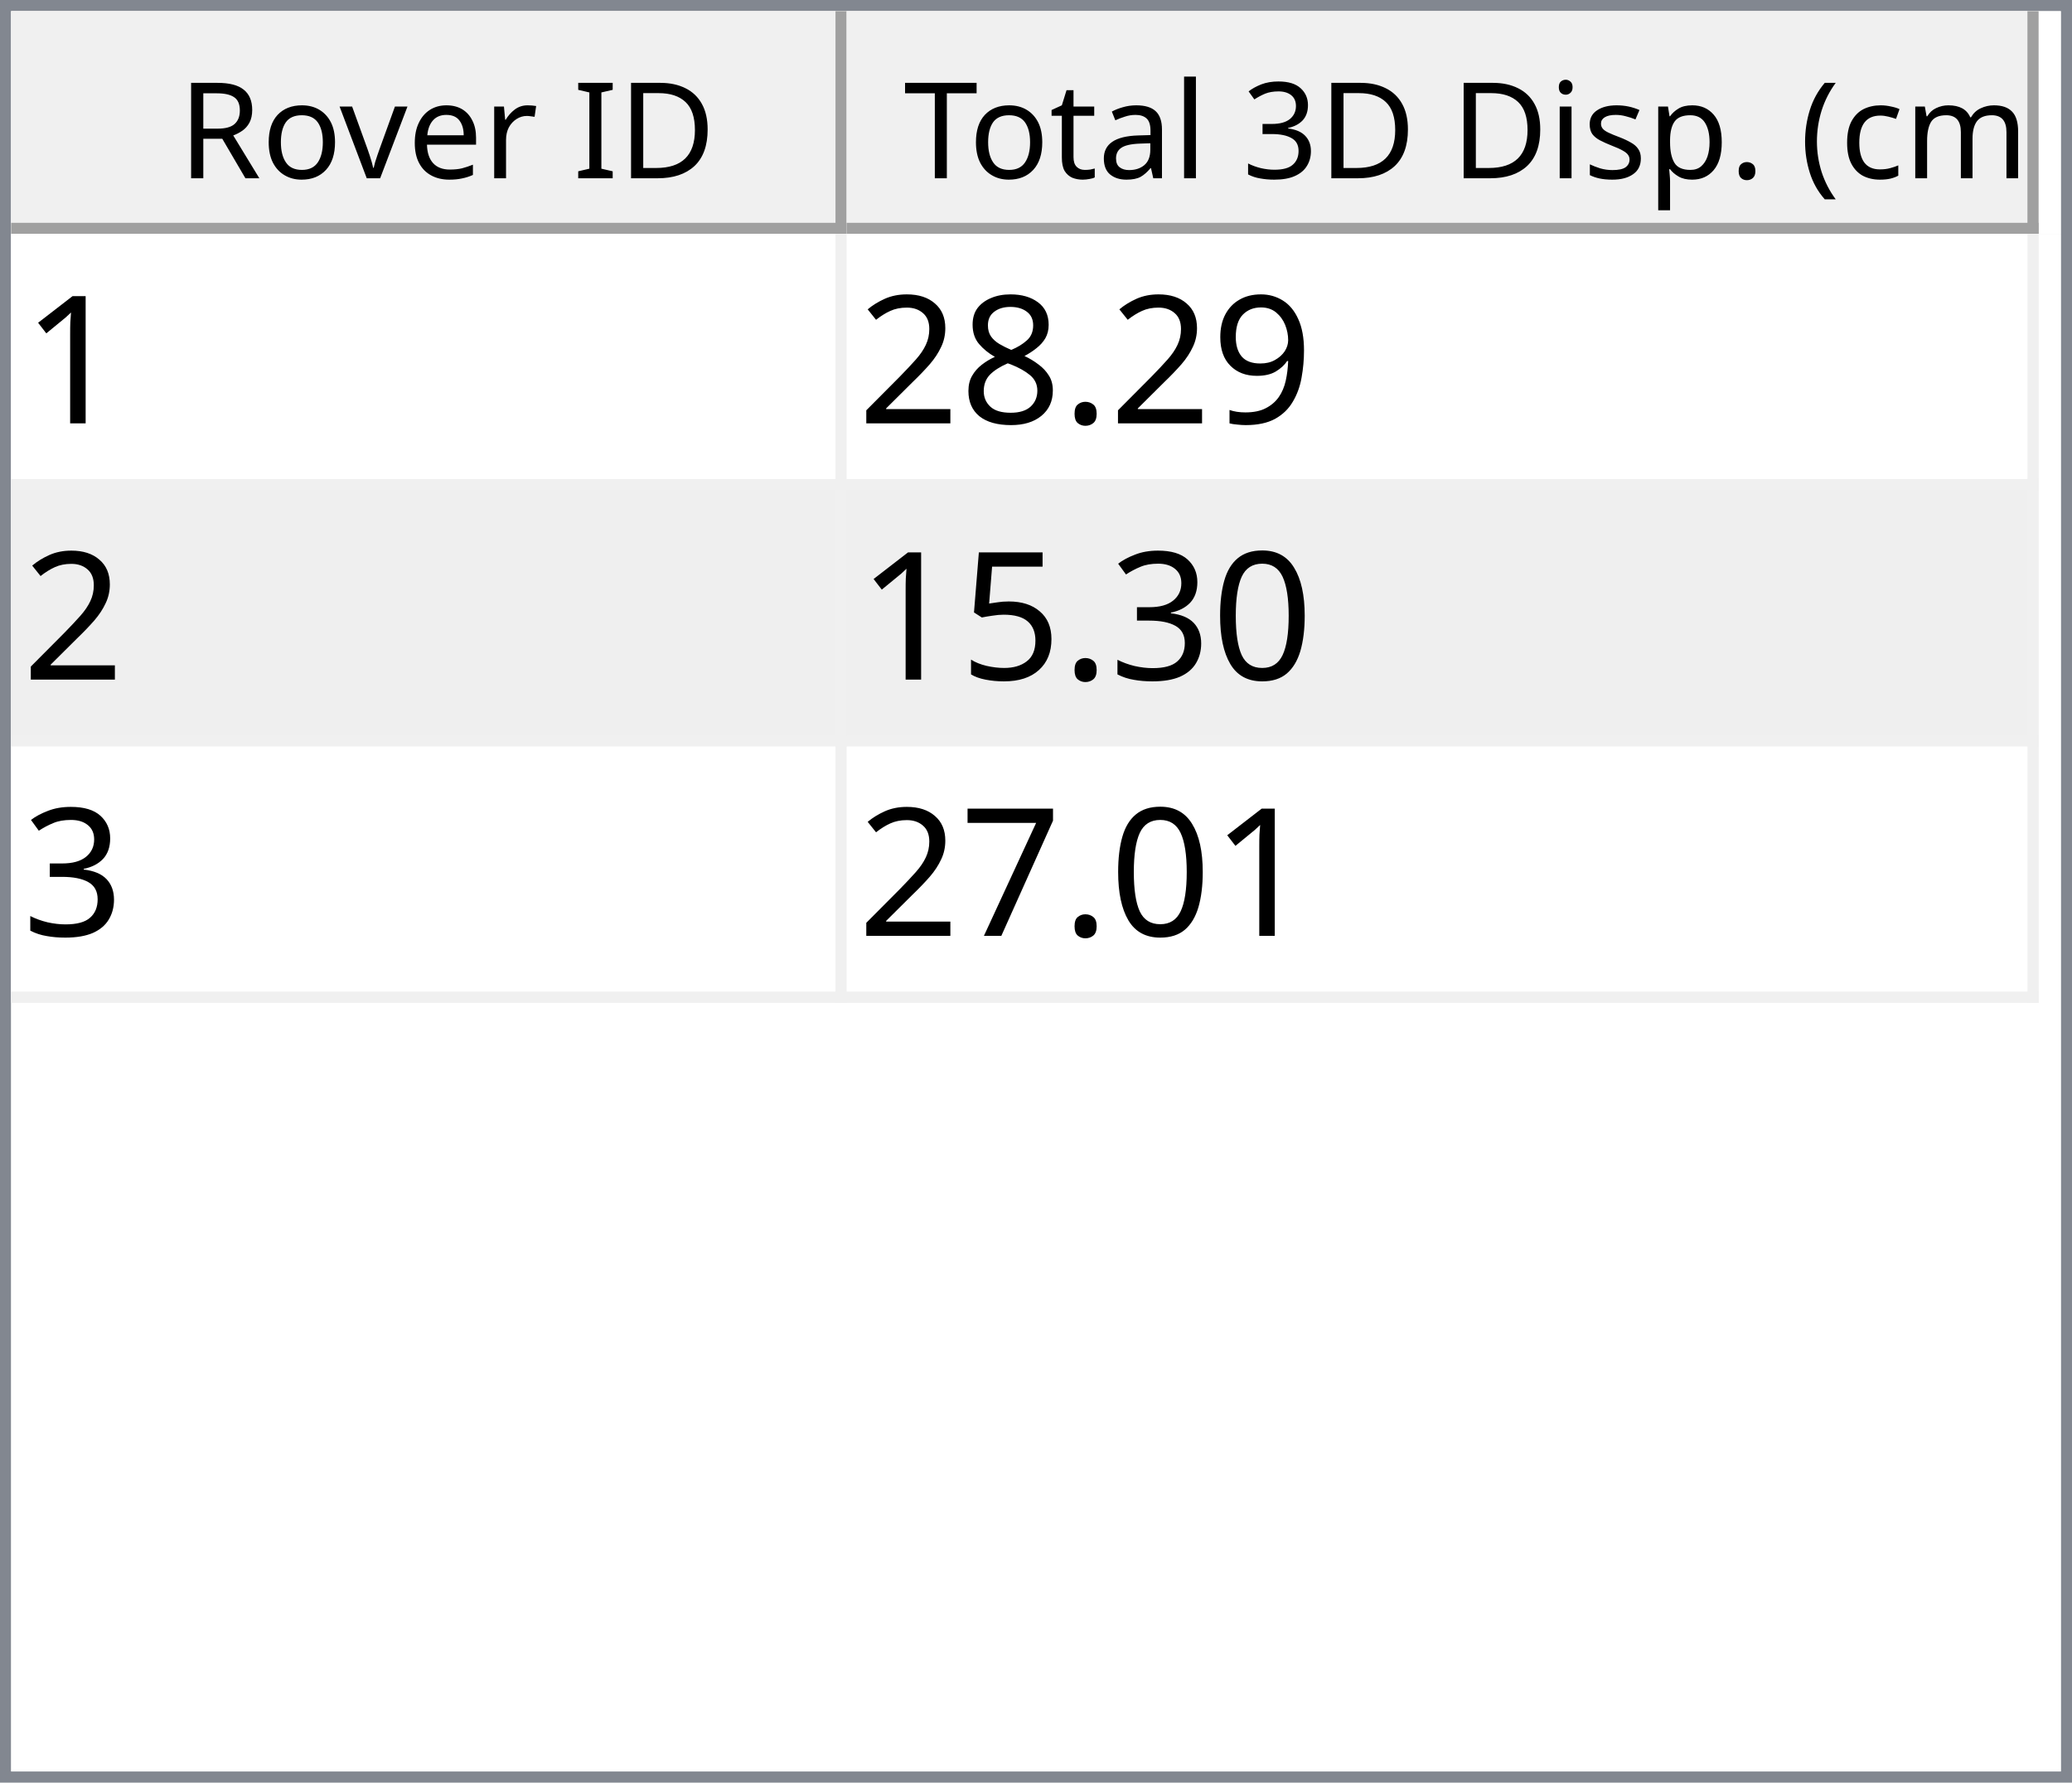
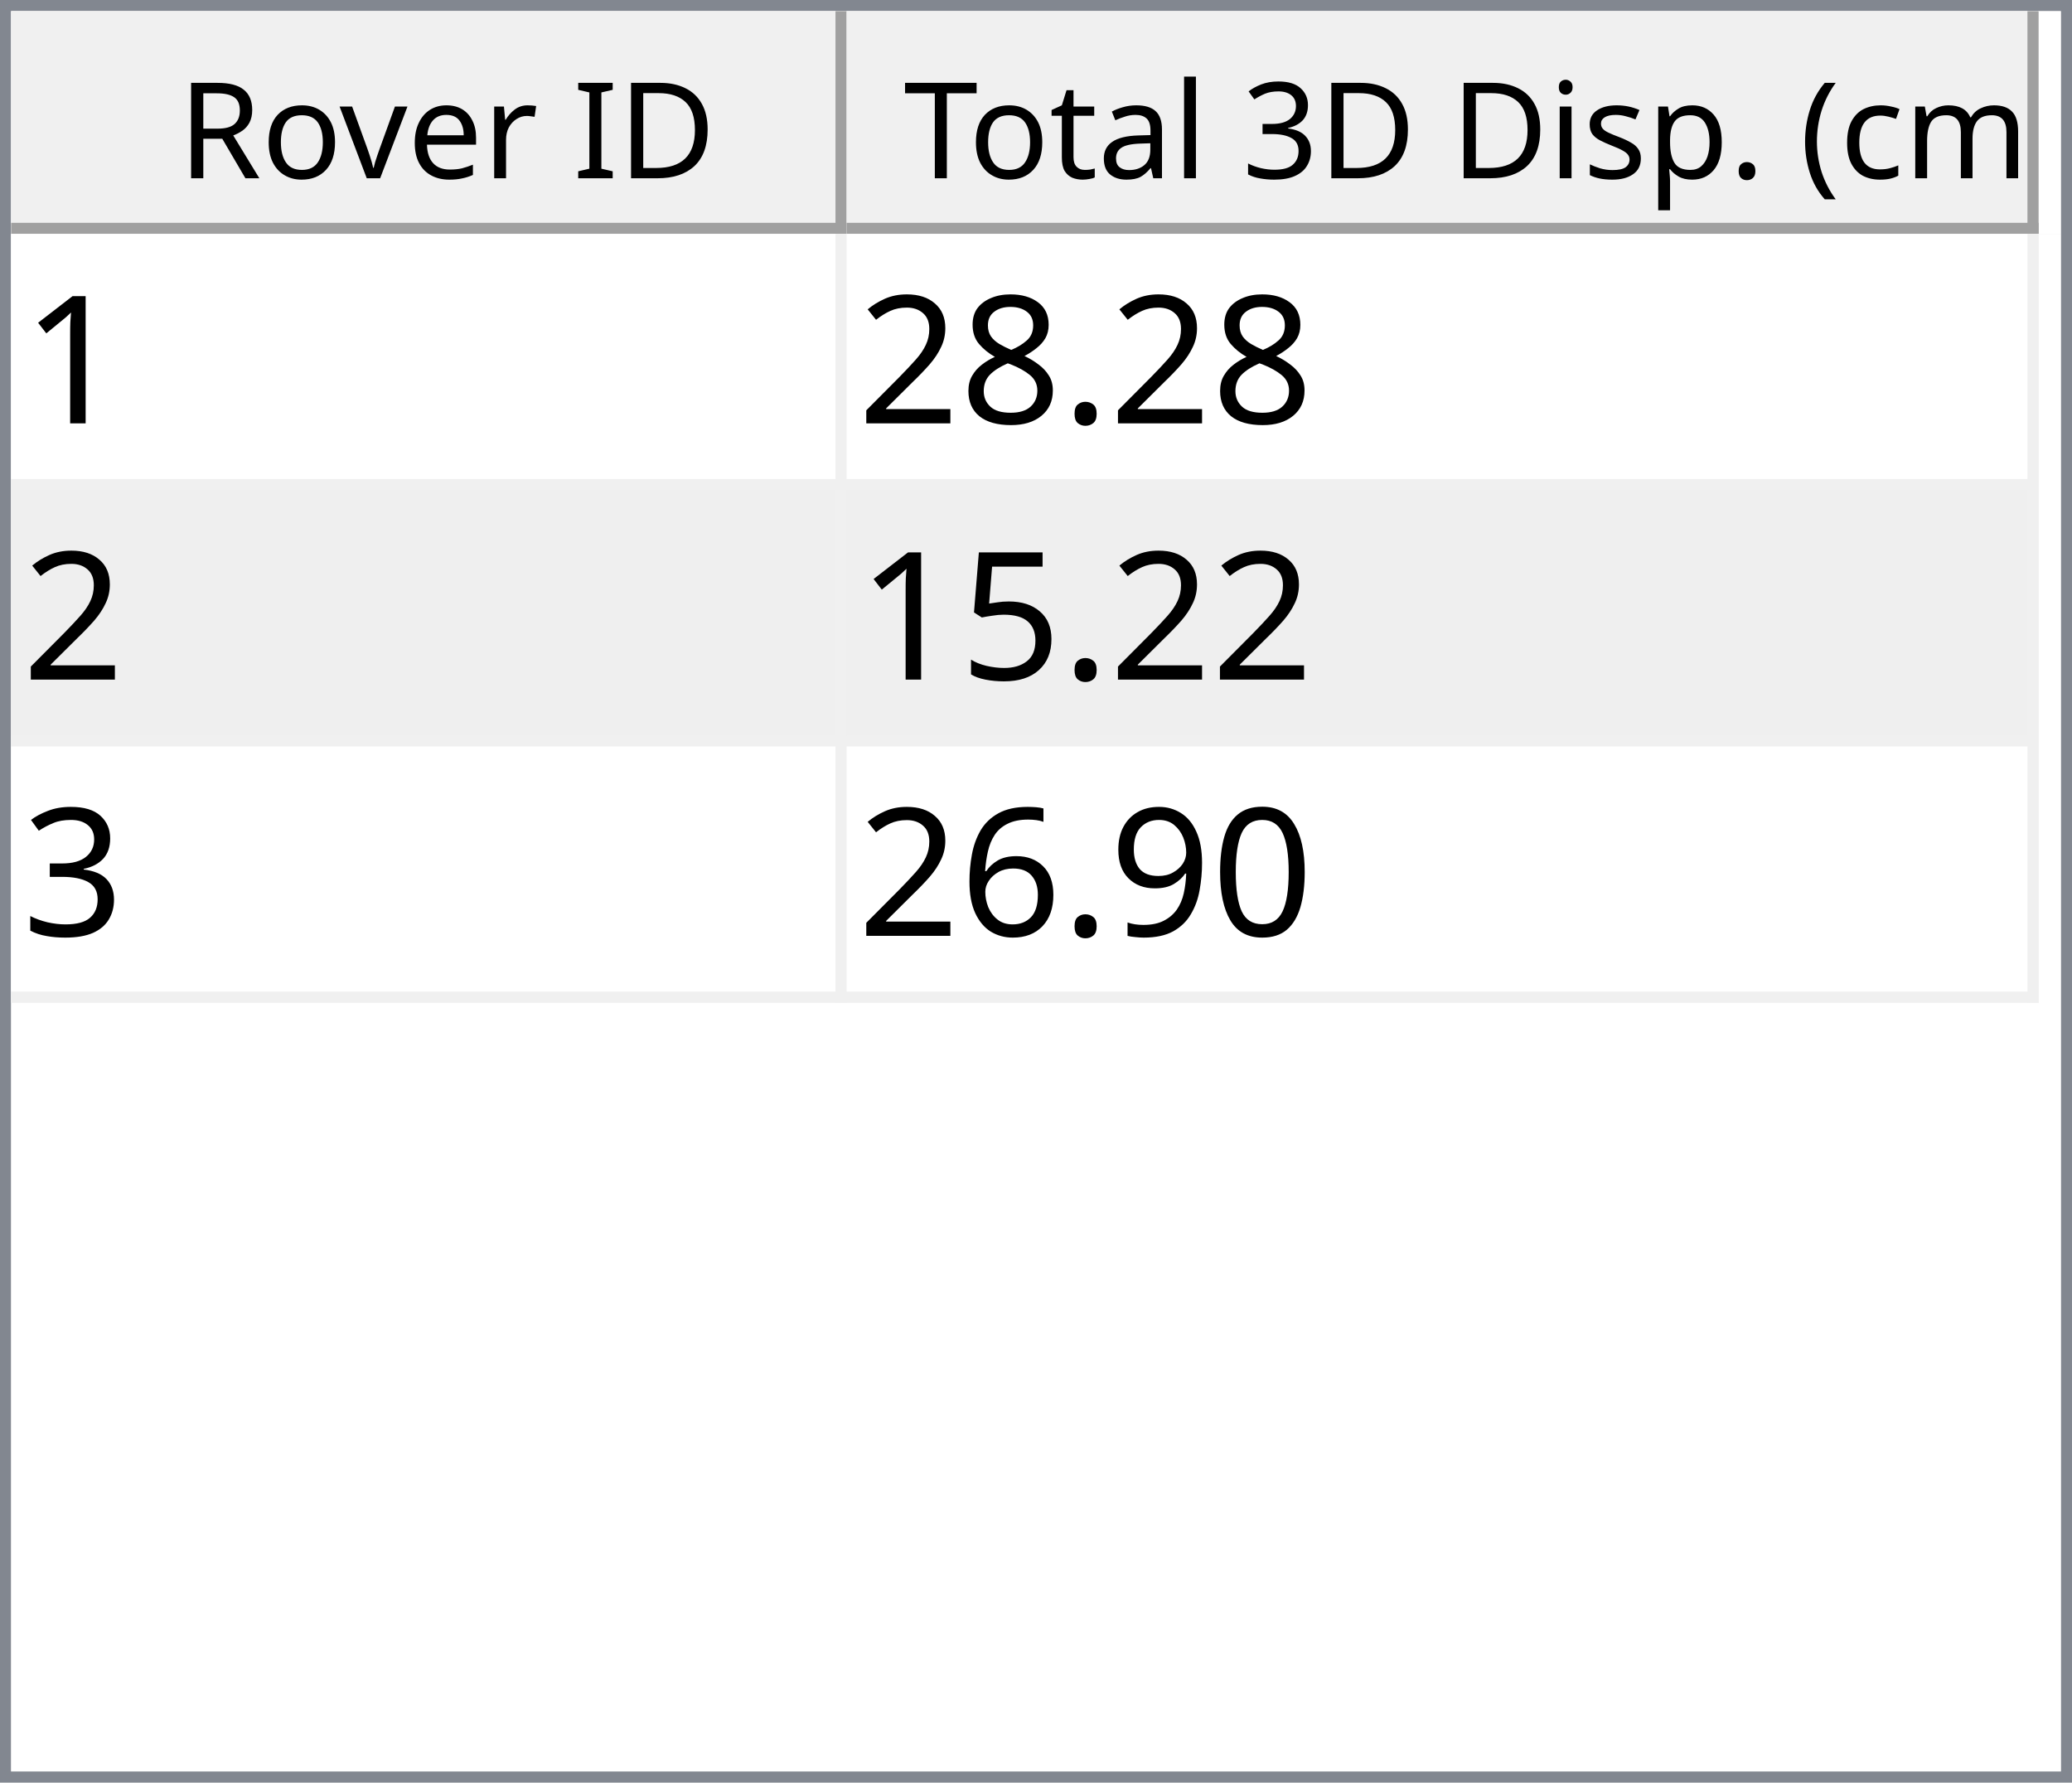
<svg xmlns="http://www.w3.org/2000/svg" style="fill-opacity:1; color-rendering:auto; color-interpolation:auto; text-rendering:auto; stroke:black; stroke-linecap:square; stroke-miterlimit:10; shape-rendering:auto; stroke-opacity:1; fill:black; stroke-dasharray:none; font-weight:normal; stroke-width:1; font-family:'Dialog'; font-style:normal; stroke-linejoin:miter; font-size:12px; stroke-dashoffset:0; image-rendering:auto;" width="186" height="160">
  <defs id="genericDefs" />
  <g>
    <defs id="defs1">
      <clipPath clipPathUnits="userSpaceOnUse" id="clipPath1">
        <path d="M0 0 L186 0 L186 160 L0 160 L0 0 Z" />
      </clipPath>
      <clipPath clipPathUnits="userSpaceOnUse" id="clipPath2">
        <path d="M0 0 L0 160 L186 160 L186 0 Z" />
      </clipPath>
      <clipPath clipPathUnits="userSpaceOnUse" id="clipPath3">
        <path d="M0 0 L0 20 L184 20 L184 0 Z" />
      </clipPath>
      <clipPath clipPathUnits="userSpaceOnUse" id="clipPath4">
        <path d="M0 0 L0 20 L75 20 L75 0 Z" />
      </clipPath>
      <clipPath clipPathUnits="userSpaceOnUse" id="clipPath5">
        <path d="M1 1 L1 19 L74 19 L74 1 Z" />
      </clipPath>
      <clipPath clipPathUnits="userSpaceOnUse" id="clipPath6">
        <path d="M0 0 L0 18 L73 18 L73 0 Z" />
      </clipPath>
      <clipPath clipPathUnits="userSpaceOnUse" id="clipPath7">
        <path d="M-0.5 -0.5 L-0.5 19.5 L74.5 19.5 L74.5 -0.5 Z" />
      </clipPath>
      <clipPath clipPathUnits="userSpaceOnUse" id="clipPath8">
        <path d="M0 0 L0 20 L107 20 L107 0 Z" />
      </clipPath>
      <clipPath clipPathUnits="userSpaceOnUse" id="clipPath9">
        <path d="M1 1 L1 19 L106 19 L106 1 Z" />
      </clipPath>
      <clipPath clipPathUnits="userSpaceOnUse" id="clipPath10">
        <path d="M0 0 L0 18 L105 18 L105 0 Z" />
      </clipPath>
      <clipPath clipPathUnits="userSpaceOnUse" id="clipPath11">
        <path d="M-0.5 -0.5 L-0.5 19.5 L106.5 19.5 L106.5 -0.5 Z" />
      </clipPath>
      <clipPath clipPathUnits="userSpaceOnUse" id="clipPath12">
        <path d="M0 0 L0 138 L184 138 L184 0 Z" />
      </clipPath>
      <clipPath clipPathUnits="userSpaceOnUse" id="clipPath13">
        <path d="M0 0 L0 69 L182 69 L182 0 Z" />
      </clipPath>
      <clipPath clipPathUnits="userSpaceOnUse" id="clipPath14">
        <path d="M-0.5 -0.5 L-0.5 68.5 L181.5 68.5 L181.5 -0.5 Z" />
      </clipPath>
      <clipPath clipPathUnits="userSpaceOnUse" id="clipPath15">
        <path d="M0 0 L0 22 L74 22 L74 0 Z" />
      </clipPath>
      <clipPath clipPathUnits="userSpaceOnUse" id="clipPath16">
        <path d="M0 0 L0 22 L106 22 L106 0 Z" />
      </clipPath>
      <font horiz-adv-x="64.551" id="font1">
        <font-face ascent="107.91" descent="25.098" units-per-em="100" style="font-style:normal; font-family:Segoe UI; font-weight:normal;" />
        <missing-glyph horiz-adv-x="64.551" d="M8.109 0 L8.109 68.266 L56.453 68.266 L56.453 0 L8.109 0 ZM15.328 7.234 L49.219 7.234 L49.219 61.031 L15.328 61.031 L15.328 7.234 Z" />
        <glyph unicode="D" horiz-adv-x="70.117" d="M9.188 0 L9.188 70.016 L28.516 70.016 Q65.531 70.016 65.531 35.891 Q65.531 19.672 55.25 9.836 Q44.969 0 27.734 0 L9.188 0 ZM17.391 62.594 L17.391 7.422 L27.828 7.422 Q41.609 7.422 49.273 14.797 Q56.938 22.172 56.938 35.688 Q56.938 62.594 28.328 62.594 L17.391 62.594 Z" />
        <glyph unicode="I" horiz-adv-x="26.611" d="M17.391 0 L9.188 0 L9.188 70.016 L17.391 70.016 L17.391 0 Z" />
        <glyph unicode=" " horiz-adv-x="27.393" d="" />
        <glyph unicode="r" horiz-adv-x="34.766" d="M34.188 41.891 Q32.078 43.5 28.125 43.5 Q23 43.5 19.555 38.672 Q16.109 33.844 16.109 25.484 L16.109 0 L8.109 0 L8.109 50 L16.109 50 L16.109 39.703 L16.312 39.703 Q18.016 44.969 21.531 47.922 Q25.047 50.875 29.391 50.875 Q32.516 50.875 34.188 50.203 L34.188 41.891 Z" />
        <glyph unicode="e" horiz-adv-x="52.295" d="M48.297 23 L12.984 23 Q13.188 14.656 17.484 10.109 Q21.781 5.562 29.297 5.562 Q37.75 5.562 44.828 11.141 L44.828 3.609 Q38.234 -1.172 27.391 -1.172 Q16.797 -1.172 10.742 5.641 Q4.688 12.453 4.688 24.812 Q4.688 36.469 11.305 43.82 Q17.922 51.172 27.734 51.172 Q37.547 51.172 42.922 44.828 Q48.297 38.484 48.297 27.203 L48.297 23 ZM40.094 29.781 Q40.047 36.719 36.75 40.578 Q33.453 44.438 27.594 44.438 Q21.922 44.438 17.969 40.383 Q14.016 36.328 13.094 29.781 L40.094 29.781 Z" />
        <glyph unicode="v" horiz-adv-x="47.9" d="M47.406 50 L27.484 0 L19.625 0 L0.688 50 L9.469 50 L22.172 13.672 Q23.578 9.672 23.922 6.688 L24.125 6.688 Q24.609 10.453 25.688 13.484 L38.969 50 L47.406 50 Z" />
        <glyph unicode="o" horiz-adv-x="58.594" d="M29 -1.172 Q17.922 -1.172 11.305 5.836 Q4.688 12.844 4.688 24.422 Q4.688 37.016 11.57 44.094 Q18.453 51.172 30.172 51.172 Q41.359 51.172 47.633 44.289 Q53.906 37.406 53.906 25.203 Q53.906 13.234 47.141 6.031 Q40.375 -1.172 29 -1.172 ZM29.594 44.438 Q21.875 44.438 17.383 39.188 Q12.891 33.938 12.891 24.703 Q12.891 15.828 17.43 10.695 Q21.969 5.562 29.594 5.562 Q37.359 5.562 41.531 10.594 Q45.703 15.625 45.703 24.906 Q45.703 34.281 41.531 39.359 Q37.359 44.438 29.594 44.438 Z" />
        <glyph unicode="R" horiz-adv-x="59.814" d="M59.375 0 L49.609 0 L37.891 19.625 Q36.281 22.359 34.766 24.289 Q33.25 26.219 31.664 27.438 Q30.078 28.656 28.25 29.219 Q26.422 29.781 24.125 29.781 L17.391 29.781 L17.391 0 L9.188 0 L9.188 70.016 L30.078 70.016 Q34.672 70.016 38.555 68.867 Q42.438 67.719 45.289 65.375 Q48.141 63.031 49.758 59.547 Q51.375 56.062 51.375 51.375 Q51.375 47.703 50.273 44.656 Q49.172 41.609 47.148 39.211 Q45.125 36.812 42.266 35.133 Q39.406 33.453 35.844 32.516 L35.844 32.328 Q37.594 31.547 38.891 30.547 Q40.188 29.547 41.359 28.18 Q42.531 26.812 43.68 25.078 Q44.828 23.344 46.234 21.047 L59.375 0 ZM17.391 62.594 L17.391 37.203 L28.516 37.203 Q31.594 37.203 34.203 38.133 Q36.812 39.062 38.719 40.797 Q40.625 42.531 41.703 45.047 Q42.781 47.562 42.781 50.688 Q42.781 56.297 39.141 59.445 Q35.5 62.594 28.609 62.594 L17.391 62.594 Z" />
        <glyph unicode=")" horiz-adv-x="30.176" d="M8.297 -15.922 L1.172 -15.922 Q16.406 2.344 16.406 26.812 Q16.406 51.469 1.078 70.016 L8.297 70.016 Q23.531 52.156 23.531 26.703 Q23.531 1.375 8.297 -15.922 Z" />
        <glyph unicode="m" horiz-adv-x="86.133" d="M79.109 0 L71.094 0 L71.094 28.719 Q71.094 37.016 68.531 40.727 Q65.969 44.438 59.906 44.438 Q54.781 44.438 51.195 39.75 Q47.609 35.062 47.609 28.516 L47.609 0 L39.594 0 L39.594 29.688 Q39.594 44.438 28.219 44.438 Q22.953 44.438 19.531 40.016 Q16.109 35.594 16.109 28.516 L16.109 0 L8.109 0 L8.109 50 L16.109 50 L16.109 42.094 L16.312 42.094 Q21.625 51.172 31.844 51.172 Q36.969 51.172 40.773 48.312 Q44.578 45.453 46 40.828 Q51.562 51.172 62.594 51.172 Q79.109 51.172 79.109 30.812 L79.109 0 Z" />
        <glyph unicode="c" horiz-adv-x="46.191" d="M42.188 2.297 Q36.422 -1.172 28.516 -1.172 Q17.828 -1.172 11.258 5.789 Q4.688 12.75 4.688 23.828 Q4.688 36.188 11.766 43.68 Q18.844 51.172 30.672 51.172 Q37.25 51.172 42.281 48.734 L42.281 40.531 Q36.719 44.438 30.375 44.438 Q22.703 44.438 17.797 38.945 Q12.891 33.453 12.891 24.516 Q12.891 15.719 17.508 10.641 Q22.125 5.562 29.891 5.562 Q36.422 5.562 42.188 9.906 L42.188 2.297 Z" />
        <glyph unicode="(" horiz-adv-x="30.176" d="M29.109 -15.922 L21.969 -15.922 Q6.844 1.375 6.844 26.703 Q6.844 52.156 21.969 70.016 L29.203 70.016 Q13.875 51.469 13.875 26.812 Q13.875 2.344 29.109 -15.922 Z" />
        <glyph unicode="." horiz-adv-x="21.68" d="M10.891 -1.078 Q8.641 -1.078 7.055 0.539 Q5.469 2.156 5.469 4.391 Q5.469 6.641 7.055 8.273 Q8.641 9.906 10.891 9.906 Q13.188 9.906 14.797 8.273 Q16.406 6.641 16.406 4.391 Q16.406 2.156 14.797 0.539 Q13.188 -1.078 10.891 -1.078 Z" />
        <glyph unicode="p" horiz-adv-x="58.789" d="M16.312 7.234 L16.109 7.234 L16.109 -23 L8.109 -23 L8.109 50 L16.109 50 L16.109 41.219 L16.312 41.219 Q22.219 51.172 33.594 51.172 Q43.266 51.172 48.688 44.461 Q54.109 37.75 54.109 26.469 Q54.109 13.922 48 6.375 Q41.891 -1.172 31.297 -1.172 Q21.578 -1.172 16.312 7.234 ZM16.109 27.391 L16.109 20.406 Q16.109 14.203 20.141 9.883 Q24.172 5.562 30.375 5.562 Q37.641 5.562 41.773 11.133 Q45.906 16.703 45.906 26.609 Q45.906 34.969 42.047 39.703 Q38.188 44.438 31.594 44.438 Q24.609 44.438 20.359 39.578 Q16.109 34.719 16.109 27.391 Z" />
        <glyph unicode="s" horiz-adv-x="42.432" d="M5.078 1.812 L5.078 10.406 Q11.625 5.562 19.484 5.562 Q30.031 5.562 30.031 12.594 Q30.031 14.594 29.125 15.992 Q28.219 17.391 26.68 18.461 Q25.141 19.531 23.07 20.383 Q21 21.234 18.609 22.172 Q15.281 23.484 12.766 24.828 Q10.25 26.172 8.57 27.859 Q6.891 29.547 6.031 31.695 Q5.172 33.844 5.172 36.719 Q5.172 40.234 6.789 42.945 Q8.406 45.656 11.086 47.484 Q13.766 49.312 17.211 50.242 Q20.656 51.172 24.312 51.172 Q30.812 51.172 35.938 48.922 L35.938 40.828 Q30.422 44.438 23.25 44.438 Q21 44.438 19.195 43.922 Q17.391 43.406 16.094 42.477 Q14.797 41.547 14.086 40.258 Q13.375 38.969 13.375 37.406 Q13.375 35.453 14.086 34.133 Q14.797 32.812 16.164 31.789 Q17.531 30.766 19.484 29.938 Q21.438 29.109 23.922 28.125 Q27.25 26.859 29.883 25.516 Q32.516 24.172 34.375 22.484 Q36.234 20.797 37.234 18.602 Q38.234 16.406 38.234 13.375 Q38.234 9.672 36.602 6.938 Q34.969 4.203 32.234 2.398 Q29.5 0.594 25.93 -0.289 Q22.359 -1.172 18.453 -1.172 Q10.75 -1.172 5.078 1.812 Z" />
        <glyph unicode="i" horiz-adv-x="24.219" d="M12.203 62.703 Q10.062 62.703 8.547 64.164 Q7.031 65.625 7.031 67.875 Q7.031 70.125 8.547 71.609 Q10.062 73.094 12.203 73.094 Q14.406 73.094 15.945 71.609 Q17.484 70.125 17.484 67.875 Q17.484 65.719 15.945 64.211 Q14.406 62.703 12.203 62.703 ZM16.109 0 L8.109 0 L8.109 50 L16.109 50 L16.109 0 Z" />
        <glyph unicode="3" horiz-adv-x="53.906" d="M46.531 19.828 Q46.531 15.094 44.75 11.211 Q42.969 7.328 39.719 4.57 Q36.469 1.812 31.93 0.297 Q27.391 -1.219 21.922 -1.219 Q11.922 -1.219 6 2.594 L6 11.188 Q13.094 5.609 22.219 5.609 Q25.875 5.609 28.828 6.539 Q31.781 7.469 33.906 9.227 Q36.031 10.984 37.18 13.477 Q38.328 15.969 38.328 19.094 Q38.328 32.812 18.797 32.812 L12.984 32.812 L12.984 39.594 L18.5 39.594 Q35.797 39.594 35.797 52.484 Q35.797 64.406 22.609 64.406 Q15.188 64.406 8.688 59.422 L8.688 67.188 Q15.375 71.188 24.609 71.188 Q29 71.188 32.57 69.969 Q36.141 68.75 38.68 66.555 Q41.219 64.359 42.609 61.281 Q44 58.203 44 54.5 Q44 40.672 30.031 36.719 L30.031 36.531 Q33.594 36.141 36.625 34.797 Q39.656 33.453 41.852 31.305 Q44.047 29.156 45.289 26.25 Q46.531 23.344 46.531 19.828 Z" />
        <glyph unicode="l" horiz-adv-x="24.219" d="M16.109 0 L8.109 0 L8.109 74.031 L16.109 74.031 L16.109 0 Z" />
        <glyph unicode="a" horiz-adv-x="50.879" d="M43.891 0 L35.891 0 L35.891 7.812 L35.688 7.812 Q30.469 -1.172 20.312 -1.172 Q12.844 -1.172 8.617 2.781 Q4.391 6.734 4.391 13.281 Q4.391 27.297 20.906 29.594 L35.891 31.688 Q35.891 44.438 25.594 44.438 Q16.547 44.438 9.281 38.281 L9.281 46.484 Q16.656 51.172 26.266 51.172 Q43.891 51.172 43.891 32.516 L43.891 0 ZM35.891 25.297 L23.828 23.641 Q18.266 22.859 15.43 20.875 Q12.594 18.891 12.594 13.875 Q12.594 10.203 15.211 7.883 Q17.828 5.562 22.172 5.562 Q28.125 5.562 32.008 9.742 Q35.891 13.922 35.891 20.312 L35.891 25.297 Z" />
        <glyph unicode="t" horiz-adv-x="33.887" d="M31.297 0.484 Q28.469 -1.078 23.828 -1.078 Q10.688 -1.078 10.688 13.578 L10.688 43.172 L2.094 43.172 L2.094 50 L10.688 50 L10.688 62.203 L18.703 64.797 L18.703 50 L31.297 50 L31.297 43.172 L18.703 43.172 L18.703 14.984 Q18.703 9.969 20.414 7.82 Q22.125 5.672 26.078 5.672 Q29.109 5.672 31.297 7.328 L31.297 0.484 Z" />
        <glyph unicode="T" horiz-adv-x="52.393" d="M50.594 62.594 L30.375 62.594 L30.375 0 L22.172 0 L22.172 62.594 L2 62.594 L2 70.016 L50.594 70.016 L50.594 62.594 Z" />
      </font>
      <font horiz-adv-x="75.0" id="font2">
        <font-face ascent="100.537" descent="21.973" units-per-em="100" style="font-style:normal; font-family:sans-serif; font-weight:normal;" />
        <missing-glyph horiz-adv-x="75.0" d="M12.5 0 L12.5 62.5 L62.5 62.5 L62.5 0 L12.5 0 ZM14.062 1.562 L60.938 1.562 L60.938 60.938 L14.062 60.938 L14.062 1.562 Z" />
        <glyph unicode="1" horiz-adv-x="55.615" d="M37.25 0 L28.469 0 L28.469 56 Q25.297 52.984 20.141 49.953 Q14.984 46.922 10.891 45.406 L10.891 53.906 Q18.266 57.375 23.781 62.305 Q29.297 67.234 31.594 71.875 L37.25 71.875 L37.25 0 Z" />
-         <glyph unicode="9" horiz-adv-x="55.615" d="M5.469 16.547 L13.922 17.328 Q14.984 11.375 18.016 8.688 Q21.047 6 25.781 6 Q29.828 6 32.883 7.859 Q35.938 9.719 37.891 12.82 Q39.844 15.922 41.164 21.195 Q42.484 26.469 42.484 31.938 Q42.484 32.516 42.438 33.688 Q39.797 29.5 35.234 26.883 Q30.672 24.266 25.344 24.266 Q16.453 24.266 10.305 30.711 Q4.156 37.156 4.156 47.703 Q4.156 58.594 10.578 65.234 Q17 71.875 26.656 71.875 Q33.641 71.875 39.43 68.117 Q45.219 64.359 48.219 57.398 Q51.219 50.438 51.219 37.25 Q51.219 23.531 48.242 15.406 Q45.266 7.281 39.383 3.031 Q33.5 -1.219 25.594 -1.219 Q17.188 -1.219 11.867 3.445 Q6.547 8.109 5.469 16.547 ZM41.453 48.141 Q41.453 55.719 37.43 60.156 Q33.406 64.594 27.734 64.594 Q21.875 64.594 17.531 59.812 Q13.188 55.031 13.188 47.406 Q13.188 40.578 17.312 36.305 Q21.438 32.031 27.484 32.031 Q33.594 32.031 37.523 36.305 Q41.453 40.578 41.453 48.141 Z" />
        <glyph unicode="." horiz-adv-x="27.783" d="M9.078 0 L9.078 10.016 L19.094 10.016 L19.094 0 L9.078 0 Z" />
        <glyph unicode="8" horiz-adv-x="55.615" d="M17.672 38.812 Q12.203 40.828 9.57 44.539 Q6.938 48.25 6.938 53.422 Q6.938 61.234 12.555 66.555 Q18.172 71.875 27.484 71.875 Q36.859 71.875 42.578 66.43 Q48.297 60.984 48.297 53.172 Q48.297 48.188 45.68 44.508 Q43.062 40.828 37.75 38.812 Q44.344 36.672 47.781 31.883 Q51.219 27.094 51.219 20.453 Q51.219 11.281 44.727 5.031 Q38.234 -1.219 27.641 -1.219 Q17.047 -1.219 10.547 5.055 Q4.047 11.328 4.047 20.703 Q4.047 27.688 7.594 32.398 Q11.141 37.109 17.672 38.812 ZM15.922 53.719 Q15.922 48.641 19.195 45.414 Q22.469 42.188 27.688 42.188 Q32.766 42.188 36.016 45.383 Q39.266 48.578 39.266 53.219 Q39.266 58.062 35.914 61.359 Q32.562 64.656 27.594 64.656 Q22.562 64.656 19.242 61.43 Q15.922 58.203 15.922 53.719 ZM13.094 20.656 Q13.094 16.891 14.875 13.375 Q16.656 9.859 20.172 7.93 Q23.688 6 27.734 6 Q34.031 6 38.133 10.055 Q42.234 14.109 42.234 20.359 Q42.234 26.703 38.016 30.859 Q33.797 35.016 27.438 35.016 Q21.234 35.016 17.164 30.914 Q13.094 26.812 13.094 20.656 Z" />
        <glyph unicode="2" horiz-adv-x="55.615" d="M50.344 8.453 L50.344 0 L3.031 0 Q2.938 3.172 4.047 6.109 Q5.859 10.938 9.836 15.625 Q13.812 20.312 21.344 26.469 Q33.016 36.031 37.117 41.625 Q41.219 47.219 41.219 52.203 Q41.219 57.422 37.477 61.008 Q33.734 64.594 27.734 64.594 Q21.391 64.594 17.578 60.789 Q13.766 56.984 13.719 50.25 L4.688 51.172 Q5.609 61.281 11.664 66.578 Q17.719 71.875 27.938 71.875 Q38.234 71.875 44.242 66.164 Q50.25 60.453 50.25 52 Q50.25 47.703 48.492 43.555 Q46.734 39.406 42.656 34.812 Q38.578 30.219 29.109 22.219 Q21.188 15.578 18.945 13.211 Q16.703 10.844 15.234 8.453 L50.344 8.453 Z" />
+         <glyph unicode="5" horiz-adv-x="55.615" d="M4.156 18.75 L13.375 19.531 Q14.406 12.797 18.141 9.398 Q21.875 6 27.156 6 Q33.5 6 37.891 10.789 Q42.281 15.578 42.281 23.484 Q42.281 31 38.062 35.352 Q33.844 39.703 27 39.703 Q22.75 39.703 19.336 37.773 Q15.922 35.844 13.969 32.766 L5.719 33.844 L12.641 70.609 L48.25 70.609 L48.25 62.203 L19.672 62.203 L15.828 42.969 Q22.266 47.469 29.344 47.469 Q38.719 47.469 45.164 40.969 Q51.609 34.469 51.609 24.266 Q51.609 14.547 45.953 7.469 Q39.062 -1.219 27.156 -1.219 Q17.391 -1.219 11.211 4.25 Q5.031 9.719 4.156 18.75 Z" />
+         <glyph unicode="3" horiz-adv-x="55.615" d="M4.203 18.891 L12.984 20.062 Q14.5 12.594 18.141 9.297 Q21.781 6 27 6 Q33.203 6 37.477 10.297 Q41.75 14.594 41.75 20.953 Q41.75 27 37.797 30.93 Q33.844 34.859 27.734 34.859 Q25.25 34.859 21.531 33.891 L22.516 41.609 Q23.391 41.5 23.922 41.5 Q29.547 41.5 34.039 44.43 Q38.531 47.359 38.531 53.469 Q38.531 58.297 35.258 61.477 Q31.984 64.656 26.812 64.656 Q21.688 64.656 18.266 61.43 Q14.844 58.203 13.875 51.766 L5.078 53.328 Q6.688 62.156 12.398 67.016 Q18.109 71.875 26.609 71.875 Q32.469 71.875 37.398 69.359 Q42.328 66.844 44.945 62.5 Q47.562 58.156 47.562 53.266 Q47.562 48.641 45.07 44.828 Q42.578 41.016 37.703 38.766 Q44.047 37.312 47.562 32.695 Q51.078 28.078 51.078 21.141 Q51.078 11.766 44.242 5.25 Q37.406 -1.266 26.953 -1.266 Q17.531 -1.266 11.305 4.352 Q5.078 9.969 4.203 18.891 Z" />
        <glyph unicode="0" horiz-adv-x="55.615" d="M4.156 35.297 Q4.156 48 6.766 55.742 Q9.375 63.484 14.523 67.68 Q19.672 71.875 27.484 71.875 Q33.25 71.875 37.594 69.555 Q41.938 67.234 44.773 62.867 Q47.609 58.5 49.219 52.227 Q50.828 45.953 50.828 35.297 Q50.828 22.703 48.242 14.969 Q45.656 7.234 40.508 3.008 Q35.359 -1.219 27.484 -1.219 Q17.141 -1.219 11.234 6.203 Q4.156 15.141 4.156 35.297 ZM13.188 35.297 Q13.188 17.672 17.312 11.836 Q21.438 6 27.484 6 Q33.547 6 37.672 11.859 Q41.797 17.719 41.797 35.297 Q41.797 52.984 37.672 58.789 Q33.547 64.594 27.391 64.594 Q21.344 64.594 17.719 59.469 Q13.188 52.938 13.188 35.297 Z" />
-         <glyph unicode="3" horiz-adv-x="55.615" d="M4.203 18.891 L12.984 20.062 Q14.5 12.594 18.141 9.297 Q21.781 6 27 6 Q33.203 6 37.477 10.297 Q41.75 14.594 41.75 20.953 Q41.75 27 37.797 30.93 Q33.844 34.859 27.734 34.859 Q25.25 34.859 21.531 33.891 L22.516 41.609 Q23.391 41.5 23.922 41.5 Q29.547 41.5 34.039 44.43 Q38.531 47.359 38.531 53.469 Q38.531 58.297 35.258 61.477 Q31.984 64.656 26.812 64.656 Q21.688 64.656 18.266 61.43 Q14.844 58.203 13.875 51.766 L5.078 53.328 Q6.688 62.156 12.398 67.016 Q18.109 71.875 26.609 71.875 Q32.469 71.875 37.398 69.359 Q42.328 66.844 44.945 62.5 Q47.562 58.156 47.562 53.266 Q47.562 48.641 45.07 44.828 Q42.578 41.016 37.703 38.766 Q44.047 37.312 47.562 32.695 Q51.078 28.078 51.078 21.141 Q51.078 11.766 44.242 5.25 Q37.406 -1.266 26.953 -1.266 Q17.531 -1.266 11.305 4.352 Q5.078 9.969 4.203 18.891 Z" />
-         <glyph unicode="5" horiz-adv-x="55.615" d="M4.156 18.75 L13.375 19.531 Q14.406 12.797 18.141 9.398 Q21.875 6 27.156 6 Q33.5 6 37.891 10.789 Q42.281 15.578 42.281 23.484 Q42.281 31 38.062 35.352 Q33.844 39.703 27 39.703 Q22.75 39.703 19.336 37.773 Q15.922 35.844 13.969 32.766 L5.719 33.844 L12.641 70.609 L48.25 70.609 L48.25 62.203 L19.672 62.203 L15.828 42.969 Q22.266 47.469 29.344 47.469 Q38.719 47.469 45.164 40.969 Q51.609 34.469 51.609 24.266 Q51.609 14.547 45.953 7.469 Q39.062 -1.219 27.156 -1.219 Q17.391 -1.219 11.211 4.25 Q5.031 9.719 4.156 18.75 Z" />
-         <glyph unicode="7" horiz-adv-x="55.615" d="M4.734 62.203 L4.734 70.656 L51.078 70.656 L51.078 63.812 Q44.234 56.547 37.523 44.484 Q30.812 32.422 27.156 19.672 Q24.516 10.688 23.781 0 L14.75 0 Q14.891 8.453 18.062 20.414 Q21.234 32.375 27.172 43.484 Q33.109 54.594 39.797 62.203 L4.734 62.203 Z" />
+         <glyph unicode="9" horiz-adv-x="55.615" d="M5.469 16.547 L13.922 17.328 Q14.984 11.375 18.016 8.688 Q21.047 6 25.781 6 Q29.828 6 32.883 7.859 Q35.938 9.719 37.891 12.82 Q39.844 15.922 41.164 21.195 Q42.484 26.469 42.484 31.938 Q42.484 32.516 42.438 33.688 Q39.797 29.5 35.234 26.883 Q30.672 24.266 25.344 24.266 Q16.453 24.266 10.305 30.711 Q4.156 37.156 4.156 47.703 Q4.156 58.594 10.578 65.234 Q17 71.875 26.656 71.875 Q33.641 71.875 39.43 68.117 Q45.219 64.359 48.219 57.398 Q51.219 50.438 51.219 37.25 Q51.219 23.531 48.242 15.406 Q45.266 7.281 39.383 3.031 Q33.5 -1.219 25.594 -1.219 Q17.188 -1.219 11.867 3.445 Q6.547 8.109 5.469 16.547 ZM41.453 48.141 Q41.453 55.719 37.43 60.156 Q33.406 64.594 27.734 64.594 Q21.875 64.594 17.531 59.812 Q13.188 55.031 13.188 47.406 Q13.188 40.578 17.312 36.305 Q21.438 32.031 27.484 32.031 Q33.594 32.031 37.523 36.305 Q41.453 40.578 41.453 48.141 Z" />
+         <glyph unicode="6" horiz-adv-x="55.615" d="M49.75 54.047 L41.016 53.375 Q39.844 58.547 37.703 60.891 Q34.125 64.656 28.906 64.656 Q24.703 64.656 21.531 62.312 Q17.391 59.281 14.992 53.469 Q12.594 47.656 12.5 36.922 Q15.672 41.75 20.266 44.094 Q24.859 46.438 29.891 46.438 Q38.672 46.438 44.852 39.969 Q51.031 33.5 51.031 23.25 Q51.031 16.5 48.125 10.719 Q45.219 4.938 40.141 1.859 Q35.062 -1.219 28.609 -1.219 Q17.625 -1.219 10.695 6.859 Q3.766 14.938 3.766 33.5 Q3.766 54.25 11.422 63.672 Q18.109 71.875 29.438 71.875 Q37.891 71.875 43.289 67.141 Q48.688 62.406 49.75 54.047 ZM13.875 23.188 Q13.875 18.656 15.797 14.508 Q17.719 10.359 21.188 8.18 Q24.656 6 28.469 6 Q34.031 6 38.039 10.492 Q42.047 14.984 42.047 22.703 Q42.047 30.125 38.086 34.398 Q34.125 38.672 28.125 38.672 Q22.172 38.672 18.023 34.398 Q13.875 30.125 13.875 23.188 Z" />
      </font>
    </defs>
    <g style="fill:white; stroke:white;">
      <rect x="0" y="0" width="186" style="clip-path:url(#clipPath1); stroke:none;" height="160" />
    </g>
    <g style="fill:white; text-rendering:optimizeSpeed; color-rendering:optimizeSpeed; image-rendering:optimizeSpeed; shape-rendering:crispEdges; stroke:white; color-interpolation:sRGB;">
      <rect x="0" width="186" height="160" y="0" style="stroke:none;" />
      <path style="stroke:none;" d="M0 160 L186 160 L186 0 L0 0 Z" />
    </g>
    <g style="fill:rgb(240,240,240); font-family:'Segoe UI'; stroke:rgb(240,240,240);">
      <rect x="0" y="0" width="186" style="clip-path:url(#clipPath2); stroke:none;" height="160" />
    </g>
    <g style="fill:rgb(130,135,144); font-family:'Segoe UI'; stroke:rgb(130,135,144);">
      <path d="M0 0 L186 0 L186 160 L0 160 L0 0 ZM1 1 L185 1 L185 159 L1 159 L1 1 Z" style="fill-rule:evenodd; clip-path:url(#clipPath2); stroke:none;" />
    </g>
    <g style="fill:white; font-family:'Segoe UI'; stroke:white;" transform="translate(1,1)">
      <rect x="0" y="0" width="184" style="clip-path:url(#clipPath3); stroke:none;" height="20" />
    </g>
    <g style="fill:rgb(240,240,240); font-family:'Segoe UI'; stroke:rgb(240,240,240);" transform="translate(1,1)">
      <rect x="0" y="0" width="75" style="clip-path:url(#clipPath4); stroke:none;" height="20" />
    </g>
    <g style="font-family:'Segoe UI';" transform="translate(2,2)">
      <text x="14" xml:space="preserve" y="14" style="clip-path:url(#clipPath6); stroke:none;">Rover ID</text>
    </g>
    <g style="fill:rgb(160,160,160); font-family:'Segoe UI'; stroke:rgb(160,160,160); stroke-linejoin:bevel;" transform="translate(1.5,1.5)">
      <line x1="74" x2="74" y1="0" style="fill:none; clip-path:url(#clipPath7);" y2="19" />
    </g>
    <g style="fill:rgb(160,160,160); font-family:'Segoe UI'; stroke:rgb(160,160,160); stroke-linejoin:bevel;" transform="matrix(1,0,0,1,1,1) translate(0.5,0.5)">
      <line x1="0" x2="74" y1="19" style="fill:none; clip-path:url(#clipPath7);" y2="19" />
    </g>
    <g style="fill:rgb(240,240,240); font-family:'Segoe UI'; stroke:rgb(240,240,240);" transform="translate(76,1)">
      <rect x="0" y="0" width="107" style="clip-path:url(#clipPath8); stroke:none;" height="20" />
    </g>
    <g style="font-family:'Segoe UI';" transform="translate(77,2)">
      <text x="1" xml:space="preserve" y="14" style="clip-path:url(#clipPath10); stroke:none;"> Total 3D Disp. (cm)</text>
    </g>
    <g style="fill:rgb(160,160,160); font-family:'Segoe UI'; stroke:rgb(160,160,160); stroke-linejoin:bevel;" transform="translate(76.5,1.5)">
      <line x1="106" x2="106" y1="0" style="fill:none; clip-path:url(#clipPath11);" y2="19" />
    </g>
    <g style="fill:rgb(160,160,160); font-family:'Segoe UI'; stroke:rgb(160,160,160); stroke-linejoin:bevel;" transform="matrix(1,0,0,1,76,1) translate(0.5,0.5)">
      <line x1="0" x2="106" y1="19" style="fill:none; clip-path:url(#clipPath11);" y2="19" />
    </g>
    <g style="fill:white; font-family:'Segoe UI'; stroke:white;" transform="translate(1,21)">
      <rect x="0" y="0" width="184" style="clip-path:url(#clipPath12); stroke:none;" height="138" />
    </g>
    <g style="fill:rgb(240,240,240); font-size:16px; font-family:sans-serif; stroke:rgb(240,240,240);" transform="translate(1,21)">
      <rect x="0" y="0" width="182" style="clip-path:url(#clipPath13); stroke:none;" height="69" />
      <line transform="translate(0.5,0.5)" x1="0" x2="181" y1="22" style="clip-path:url(#clipPath14); fill:none; stroke-linejoin:bevel;" y2="22" />
    </g>
    <g transform="matrix(1,0,0,1,1,21) translate(0.5,0.5)" style="fill:rgb(240,240,240); font-size:16px; font-family:sans-serif; stroke:rgb(240,240,240); stroke-linejoin:bevel;">
      <line x1="0" x2="181" y1="45" style="fill:none; clip-path:url(#clipPath14);" y2="45" />
    </g>
    <g transform="matrix(1,0,0,1,1,21) translate(0.5,0.5)" style="fill:rgb(240,240,240); font-size:16px; font-family:sans-serif; stroke:rgb(240,240,240); stroke-linejoin:bevel;">
      <line x1="0" x2="181" y1="68" style="fill:none; clip-path:url(#clipPath14);" y2="68" />
    </g>
    <g transform="matrix(1,0,0,1,1,21) translate(0.5,0.5)" style="fill:rgb(240,240,240); font-size:16px; font-family:sans-serif; stroke:rgb(240,240,240); stroke-linejoin:bevel;">
      <line x1="74" x2="74" y1="0" style="fill:none; clip-path:url(#clipPath14);" y2="68" />
    </g>
    <g transform="matrix(1,0,0,1,1,21) translate(0.5,0.5)" style="fill:rgb(240,240,240); font-size:16px; font-family:sans-serif; stroke:rgb(240,240,240); stroke-linejoin:bevel;">
      <line x1="181" x2="181" y1="0" style="fill:none; clip-path:url(#clipPath14);" y2="68" />
    </g>
    <g style="fill:white; font-size:16px; font-family:sans-serif; stroke:white;" transform="matrix(1,0,0,1,1,21)">
      <rect x="0" y="0" width="74" style="clip-path:url(#clipPath15); stroke:none;" height="22" />
      <text x="1" y="17" style="fill:black; clip-path:url(#clipPath15); stroke:none;" xml:space="preserve">1</text>
    </g>
    <g style="fill:white; font-size:16px; font-family:sans-serif; stroke:white;" transform="matrix(1,0,0,1,1,21) translate(75,0)">
      <rect x="0" y="0" width="106" style="clip-path:url(#clipPath16); stroke:none;" height="22" />
-       <text x="1" y="17" style="fill:black; clip-path:url(#clipPath16); stroke:none;" xml:space="preserve">28.29</text>
+       <text x="1" y="17" style="fill:black; clip-path:url(#clipPath16); stroke:none;" xml:space="preserve">28.28</text>
    </g>
    <g style="fill:rgb(239,239,239); font-size:16px; font-family:sans-serif; stroke:rgb(239,239,239);" transform="matrix(1,0,0,1,1,21) translate(0,23)">
      <rect x="0" y="0" width="74" style="clip-path:url(#clipPath15); stroke:none;" height="22" />
      <text x="1" y="17" style="fill:black; clip-path:url(#clipPath15); stroke:none;" xml:space="preserve">2</text>
    </g>
    <g style="fill:rgb(239,239,239); font-size:16px; font-family:sans-serif; stroke:rgb(239,239,239);" transform="matrix(1,0,0,1,1,21) translate(75,23)">
      <rect x="0" y="0" width="106" style="clip-path:url(#clipPath16); stroke:none;" height="22" />
-       <text x="1" y="17" style="fill:black; clip-path:url(#clipPath16); stroke:none;" xml:space="preserve">15.30</text>
+       <text x="1" y="17" style="fill:black; clip-path:url(#clipPath16); stroke:none;" xml:space="preserve">15.22</text>
    </g>
    <g style="fill:white; font-size:16px; font-family:sans-serif; stroke:white;" transform="matrix(1,0,0,1,1,21) translate(0,46)">
      <rect x="0" y="0" width="74" style="clip-path:url(#clipPath15); stroke:none;" height="22" />
      <text x="1" y="17" style="fill:black; clip-path:url(#clipPath15); stroke:none;" xml:space="preserve">3</text>
    </g>
    <g style="fill:white; font-size:16px; font-family:sans-serif; stroke:white;" transform="matrix(1,0,0,1,1,21) translate(75,46)">
      <rect x="0" y="0" width="106" style="clip-path:url(#clipPath16); stroke:none;" height="22" />
-       <text x="1" y="17" style="fill:black; clip-path:url(#clipPath16); stroke:none;" xml:space="preserve">27.01</text>
+       <text x="1" y="17" style="fill:black; clip-path:url(#clipPath16); stroke:none;" xml:space="preserve">26.90</text>
    </g>
  </g>
</svg>
